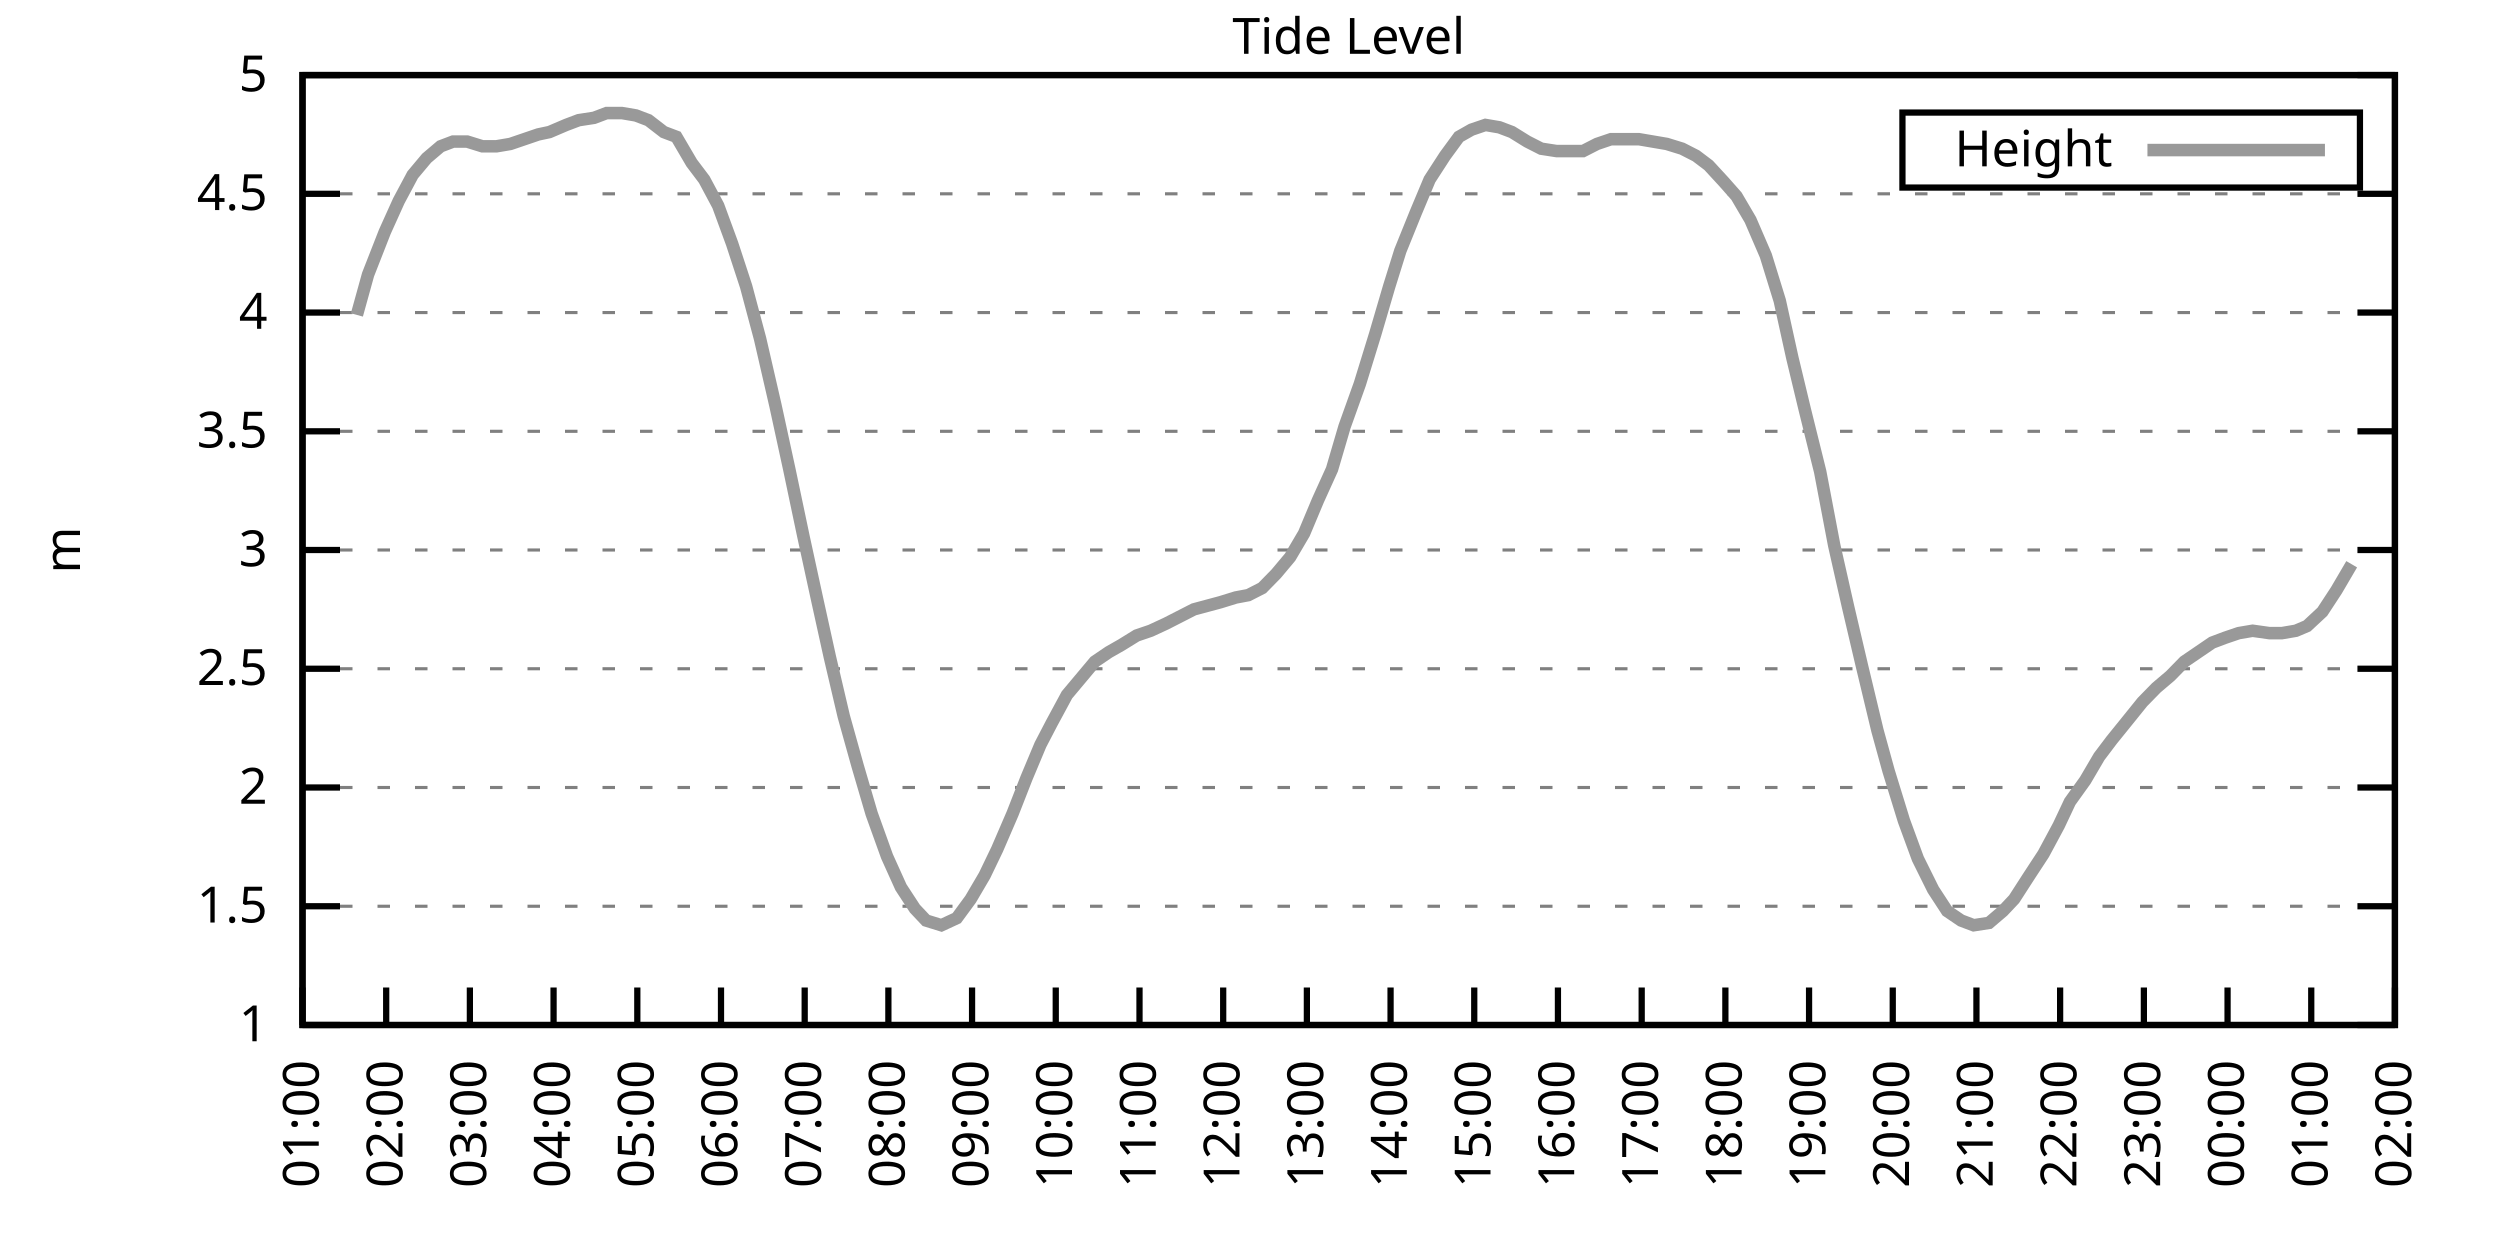
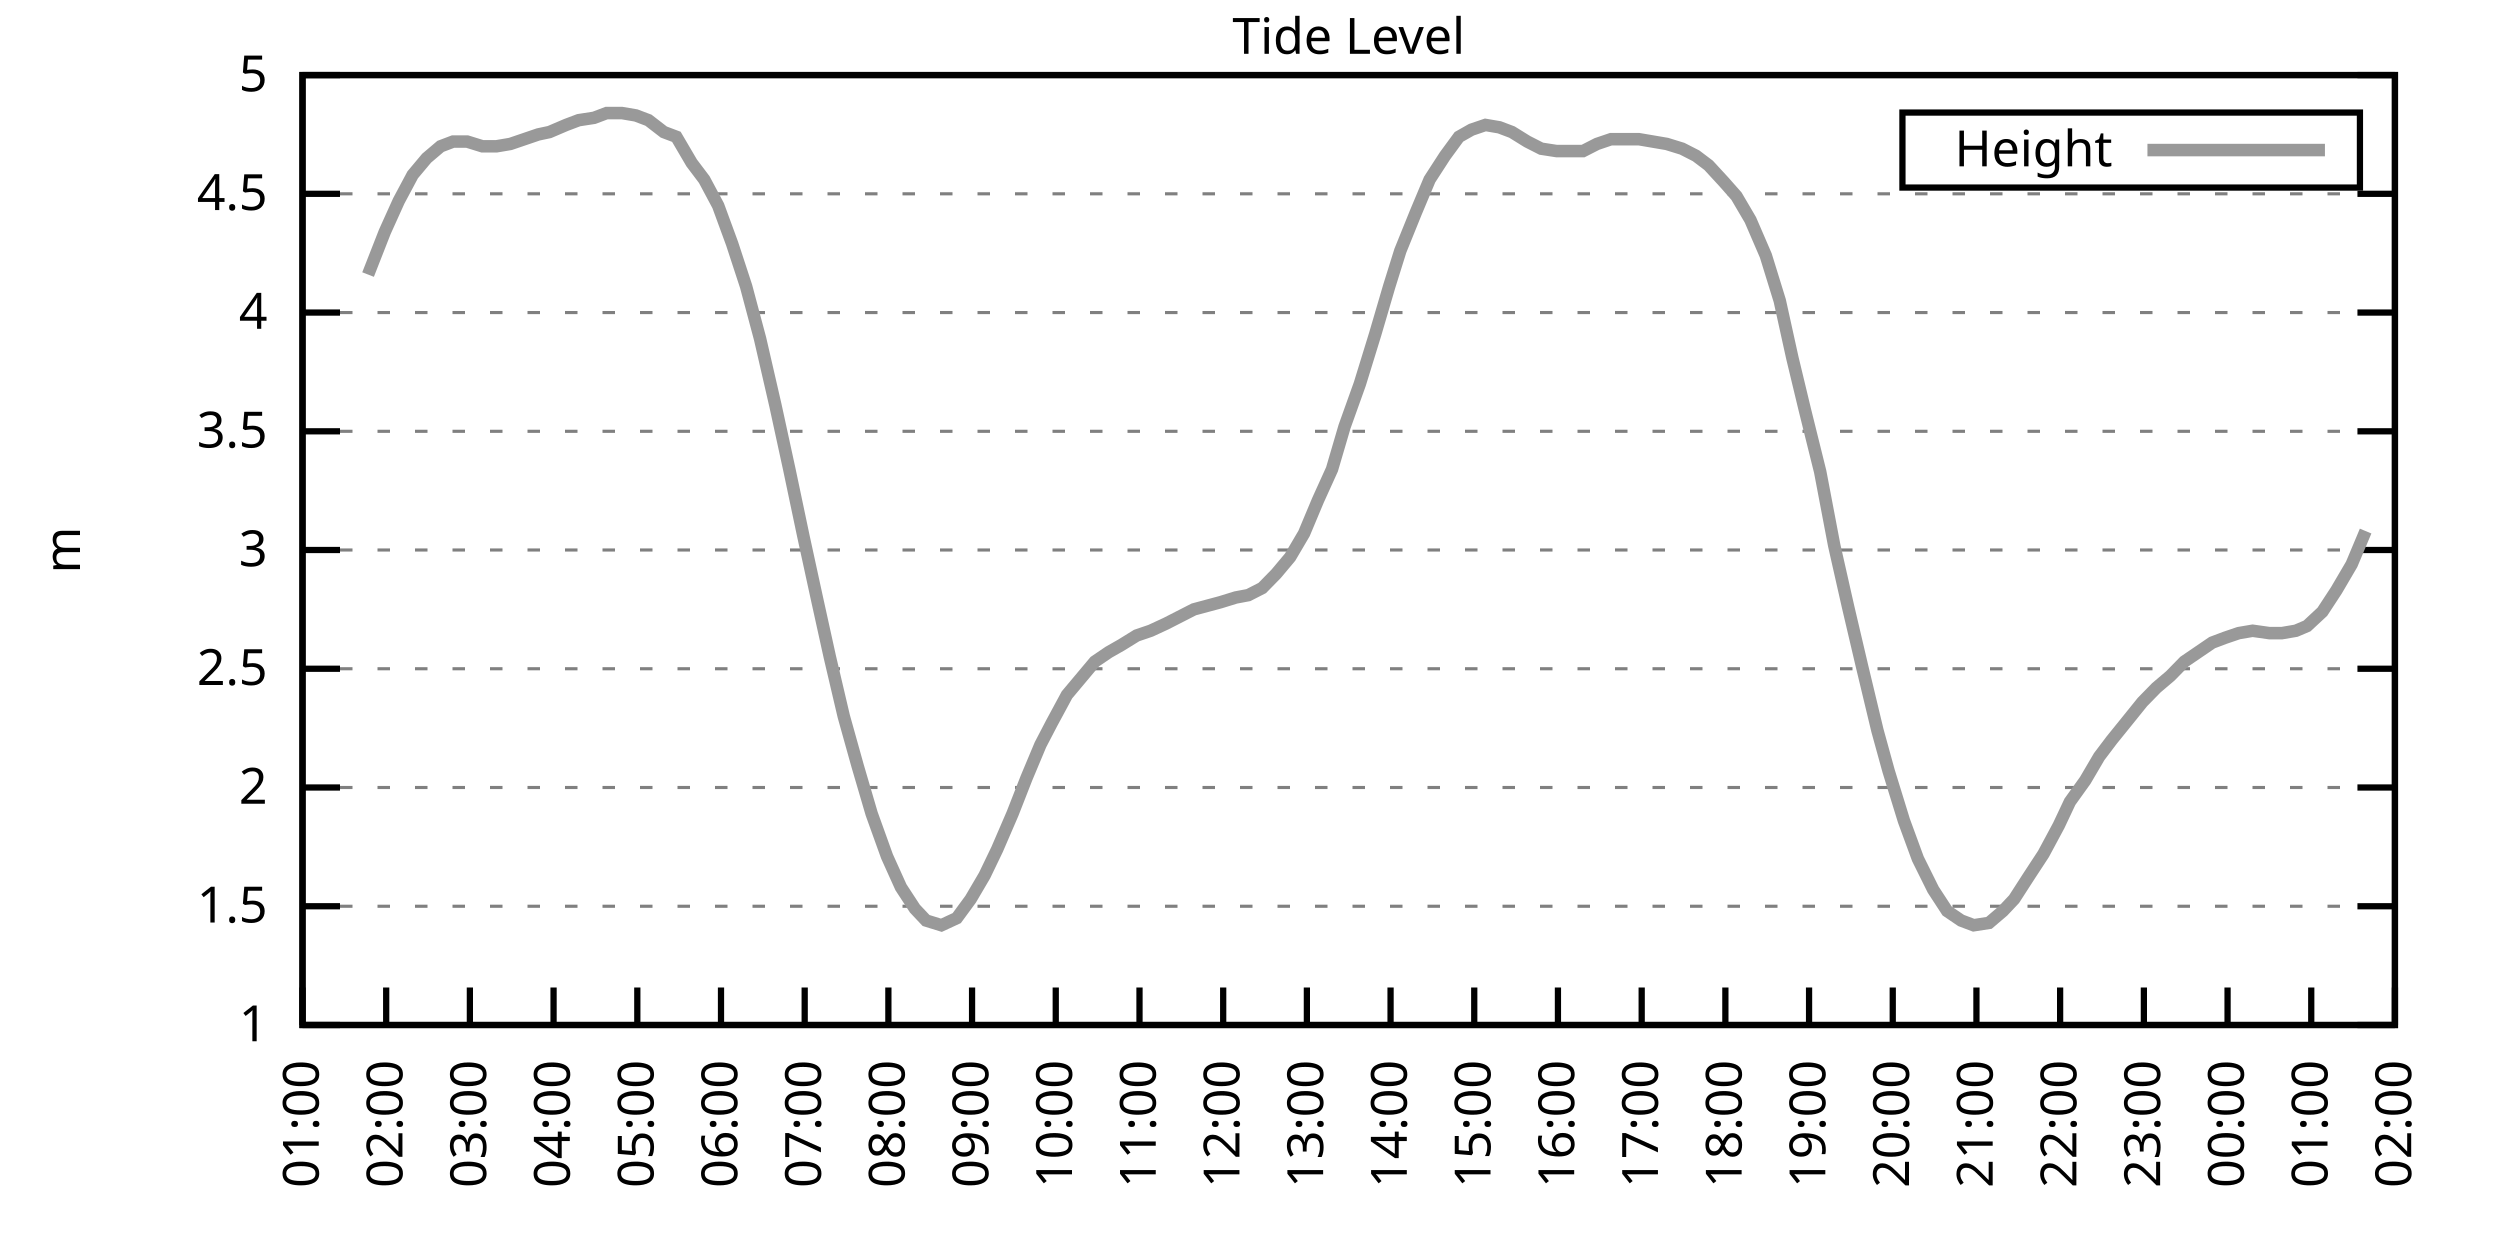
<svg xmlns="http://www.w3.org/2000/svg" xmlns:xlink="http://www.w3.org/1999/xlink" width="400" height="200" viewBox="0 0 400 200">
  <g id="gnuplot_canvas">
    <rect x="0" y="0" width="400" height="200" fill="none" />
    <defs>
      <circle id="gpDot" r="0.5" stroke-width="0.5" stroke="currentColor" />
      <path id="gpPt0" stroke-width="0.333" stroke="currentColor" d="M-1,0 h2 M0,-1 v2" />
      <path id="gpPt1" stroke-width="0.333" stroke="currentColor" d="M-1,-1 L1,1 M1,-1 L-1,1" />
      <path id="gpPt2" stroke-width="0.333" stroke="currentColor" d="M-1,0 L1,0 M0,-1 L0,1 M-1,-1 L1,1 M-1,1 L1,-1" />
      <rect id="gpPt3" stroke-width="0.333" stroke="currentColor" x="-1" y="-1" width="2" height="2" />
      <rect id="gpPt4" stroke-width="0.333" stroke="currentColor" fill="currentColor" x="-1" y="-1" width="2" height="2" />
      <circle id="gpPt5" stroke-width="0.333" stroke="currentColor" cx="0" cy="0" r="1" />
      <use xlink:href="#gpPt5" id="gpPt6" fill="currentColor" stroke="none" />
      <path id="gpPt7" stroke-width="0.333" stroke="currentColor" d="M0,-1.33 L-1.33,0.67 L1.33,0.67 z" />
      <use xlink:href="#gpPt7" id="gpPt8" fill="currentColor" stroke="none" />
      <use xlink:href="#gpPt7" id="gpPt9" stroke="currentColor" transform="rotate(180)" />
      <use xlink:href="#gpPt9" id="gpPt10" fill="currentColor" stroke="none" />
      <use xlink:href="#gpPt3" id="gpPt11" stroke="currentColor" transform="rotate(45)" />
      <use xlink:href="#gpPt11" id="gpPt12" fill="currentColor" stroke="none" />
      <path id="gpPt13" stroke-width="0.333" stroke="currentColor" d="M0,1.330 L1.265,0.411 L0.782,-1.067 L-0.782,-1.076 L-1.265,0.411 z" />
      <use xlink:href="#gpPt13" id="gpPt14" fill="currentColor" stroke="none" />
      <filter id="textbox" filterUnits="objectBoundingBox" x="0" y="0" height="1" width="1">
        <feFlood flood-color="white" flood-opacity="1" result="bgnd" />
        <feComposite in="SourceGraphic" in2="bgnd" operator="atop" />
      </filter>
      <filter id="greybox" filterUnits="objectBoundingBox" x="0" y="0" height="1" width="1">
        <feFlood flood-color="lightgrey" flood-opacity="1" result="grey" />
        <feComposite in="SourceGraphic" in2="grey" operator="atop" />
      </filter>
    </defs>
    <g fill="none" color="white" stroke="currentColor" stroke-width="1.00" stroke-linecap="butt" stroke-linejoin="miter">
</g>
    <g fill="none" color="black" stroke="currentColor" stroke-width="1.00" stroke-linecap="butt" stroke-linejoin="miter">
      <g stroke="none" shape-rendering="crispEdges">
        <polygon fill="rgb(255, 255, 255)" points="48.40,164.00 383.18,164.00 383.18,12.02 48.40,12.02 " />
      </g>
    </g>
    <g fill="none" color="black" stroke="currentColor" stroke-width="1.00" stroke-linecap="butt" stroke-linejoin="miter">
</g>
    <g fill="none" color="black" stroke="black" stroke-width="0.50" stroke-linecap="butt" stroke-linejoin="miter">
</g>
    <g fill="none" color="gray" stroke="currentColor" stroke-width="0.50" stroke-linecap="butt" stroke-linejoin="miter">
      <path stroke="gray" stroke-dasharray="2,4" class="gridline" d="M48.40,164.00 L383.19,164.00  " />
    </g>
    <g fill="none" color="gray" stroke="gray" stroke-width="1.00" stroke-linecap="butt" stroke-linejoin="miter">
</g>
    <g fill="none" color="black" stroke="currentColor" stroke-width="1.00" stroke-linecap="butt" stroke-linejoin="miter">
      <path stroke="black" d="M48.40,164.00 L54.40,164.00 M383.19,164.00 L377.19,164.00  " />
      <g transform="translate(42.80,166.60)" stroke="none" fill="black" font-family="Sans" font-size="8.00" text-anchor="end">
        <text>
          <tspan font-family="Sans"> 1</tspan>
        </text>
      </g>
    </g>
    <g fill="none" color="black" stroke="currentColor" stroke-width="1.00" stroke-linecap="butt" stroke-linejoin="miter">
</g>
    <g fill="none" color="black" stroke="black" stroke-width="0.50" stroke-linecap="butt" stroke-linejoin="miter">
</g>
    <g fill="none" color="gray" stroke="currentColor" stroke-width="0.50" stroke-linecap="butt" stroke-linejoin="miter">
      <path stroke="gray" stroke-dasharray="2,4" class="gridline" d="M48.40,145.00 L383.19,145.00  " />
    </g>
    <g fill="none" color="gray" stroke="gray" stroke-width="1.00" stroke-linecap="butt" stroke-linejoin="miter">
</g>
    <g fill="none" color="black" stroke="currentColor" stroke-width="1.00" stroke-linecap="butt" stroke-linejoin="miter">
      <path stroke="black" d="M48.40,145.00 L54.40,145.00 M383.19,145.00 L377.19,145.00  " />
      <g transform="translate(42.80,147.60)" stroke="none" fill="black" font-family="Sans" font-size="8.00" text-anchor="end">
        <text>
          <tspan font-family="Sans"> 1.5</tspan>
        </text>
      </g>
    </g>
    <g fill="none" color="black" stroke="currentColor" stroke-width="1.00" stroke-linecap="butt" stroke-linejoin="miter">
</g>
    <g fill="none" color="black" stroke="black" stroke-width="0.50" stroke-linecap="butt" stroke-linejoin="miter">
</g>
    <g fill="none" color="gray" stroke="currentColor" stroke-width="0.50" stroke-linecap="butt" stroke-linejoin="miter">
      <path stroke="gray" stroke-dasharray="2,4" class="gridline" d="M48.40,126.00 L383.19,126.00  " />
    </g>
    <g fill="none" color="gray" stroke="gray" stroke-width="1.00" stroke-linecap="butt" stroke-linejoin="miter">
</g>
    <g fill="none" color="black" stroke="currentColor" stroke-width="1.00" stroke-linecap="butt" stroke-linejoin="miter">
      <path stroke="black" d="M48.40,126.00 L54.40,126.00 M383.19,126.00 L377.19,126.00  " />
      <g transform="translate(42.80,128.60)" stroke="none" fill="black" font-family="Sans" font-size="8.00" text-anchor="end">
        <text>
          <tspan font-family="Sans"> 2</tspan>
        </text>
      </g>
    </g>
    <g fill="none" color="black" stroke="currentColor" stroke-width="1.00" stroke-linecap="butt" stroke-linejoin="miter">
</g>
    <g fill="none" color="black" stroke="black" stroke-width="0.50" stroke-linecap="butt" stroke-linejoin="miter">
</g>
    <g fill="none" color="gray" stroke="currentColor" stroke-width="0.50" stroke-linecap="butt" stroke-linejoin="miter">
      <path stroke="gray" stroke-dasharray="2,4" class="gridline" d="M48.40,107.00 L383.19,107.00  " />
    </g>
    <g fill="none" color="gray" stroke="gray" stroke-width="1.00" stroke-linecap="butt" stroke-linejoin="miter">
</g>
    <g fill="none" color="black" stroke="currentColor" stroke-width="1.00" stroke-linecap="butt" stroke-linejoin="miter">
      <path stroke="black" d="M48.40,107.00 L54.40,107.00 M383.19,107.00 L377.19,107.00  " />
      <g transform="translate(42.80,109.60)" stroke="none" fill="black" font-family="Sans" font-size="8.00" text-anchor="end">
        <text>
          <tspan font-family="Sans"> 2.5</tspan>
        </text>
      </g>
    </g>
    <g fill="none" color="black" stroke="currentColor" stroke-width="1.00" stroke-linecap="butt" stroke-linejoin="miter">
</g>
    <g fill="none" color="black" stroke="black" stroke-width="0.50" stroke-linecap="butt" stroke-linejoin="miter">
</g>
    <g fill="none" color="gray" stroke="currentColor" stroke-width="0.50" stroke-linecap="butt" stroke-linejoin="miter">
      <path stroke="gray" stroke-dasharray="2,4" class="gridline" d="M48.40,88.00 L383.19,88.00  " />
    </g>
    <g fill="none" color="gray" stroke="gray" stroke-width="1.00" stroke-linecap="butt" stroke-linejoin="miter">
</g>
    <g fill="none" color="black" stroke="currentColor" stroke-width="1.00" stroke-linecap="butt" stroke-linejoin="miter">
      <path stroke="black" d="M48.40,88.00 L54.40,88.00 M383.19,88.00 L377.19,88.00  " />
      <g transform="translate(42.80,90.60)" stroke="none" fill="black" font-family="Sans" font-size="8.00" text-anchor="end">
        <text>
          <tspan font-family="Sans"> 3</tspan>
        </text>
      </g>
    </g>
    <g fill="none" color="black" stroke="currentColor" stroke-width="1.00" stroke-linecap="butt" stroke-linejoin="miter">
</g>
    <g fill="none" color="black" stroke="black" stroke-width="0.50" stroke-linecap="butt" stroke-linejoin="miter">
</g>
    <g fill="none" color="gray" stroke="currentColor" stroke-width="0.50" stroke-linecap="butt" stroke-linejoin="miter">
      <path stroke="gray" stroke-dasharray="2,4" class="gridline" d="M48.40,69.01 L383.19,69.01  " />
    </g>
    <g fill="none" color="gray" stroke="gray" stroke-width="1.00" stroke-linecap="butt" stroke-linejoin="miter">
</g>
    <g fill="none" color="black" stroke="currentColor" stroke-width="1.00" stroke-linecap="butt" stroke-linejoin="miter">
      <path stroke="black" d="M48.40,69.01 L54.40,69.01 M383.19,69.01 L377.19,69.01  " />
      <g transform="translate(42.80,71.61)" stroke="none" fill="black" font-family="Sans" font-size="8.00" text-anchor="end">
        <text>
          <tspan font-family="Sans"> 3.5</tspan>
        </text>
      </g>
    </g>
    <g fill="none" color="black" stroke="currentColor" stroke-width="1.00" stroke-linecap="butt" stroke-linejoin="miter">
</g>
    <g fill="none" color="black" stroke="black" stroke-width="0.50" stroke-linecap="butt" stroke-linejoin="miter">
</g>
    <g fill="none" color="gray" stroke="currentColor" stroke-width="0.50" stroke-linecap="butt" stroke-linejoin="miter">
      <path stroke="gray" stroke-dasharray="2,4" class="gridline" d="M48.40,50.01 L383.19,50.01  " />
    </g>
    <g fill="none" color="gray" stroke="gray" stroke-width="1.00" stroke-linecap="butt" stroke-linejoin="miter">
</g>
    <g fill="none" color="black" stroke="currentColor" stroke-width="1.00" stroke-linecap="butt" stroke-linejoin="miter">
      <path stroke="black" d="M48.40,50.01 L54.40,50.01 M383.19,50.01 L377.19,50.01  " />
      <g transform="translate(42.80,52.61)" stroke="none" fill="black" font-family="Sans" font-size="8.00" text-anchor="end">
        <text>
          <tspan font-family="Sans"> 4</tspan>
        </text>
      </g>
    </g>
    <g fill="none" color="black" stroke="currentColor" stroke-width="1.00" stroke-linecap="butt" stroke-linejoin="miter">
</g>
    <g fill="none" color="black" stroke="black" stroke-width="0.50" stroke-linecap="butt" stroke-linejoin="miter">
</g>
    <g fill="none" color="gray" stroke="currentColor" stroke-width="0.50" stroke-linecap="butt" stroke-linejoin="miter">
      <path stroke="gray" stroke-dasharray="2,4" class="gridline" d="M48.40,31.01 L383.19,31.01  " />
    </g>
    <g fill="none" color="gray" stroke="gray" stroke-width="1.00" stroke-linecap="butt" stroke-linejoin="miter">
</g>
    <g fill="none" color="black" stroke="currentColor" stroke-width="1.00" stroke-linecap="butt" stroke-linejoin="miter">
      <path stroke="black" d="M48.40,31.01 L54.40,31.01 M383.19,31.01 L377.19,31.01  " />
      <g transform="translate(42.80,33.61)" stroke="none" fill="black" font-family="Sans" font-size="8.00" text-anchor="end">
        <text>
          <tspan font-family="Sans"> 4.5</tspan>
        </text>
      </g>
    </g>
    <g fill="none" color="black" stroke="currentColor" stroke-width="1.00" stroke-linecap="butt" stroke-linejoin="miter">
</g>
    <g fill="none" color="black" stroke="black" stroke-width="0.50" stroke-linecap="butt" stroke-linejoin="miter">
</g>
    <g fill="none" color="gray" stroke="currentColor" stroke-width="0.50" stroke-linecap="butt" stroke-linejoin="miter">
      <path stroke="gray" stroke-dasharray="2,4" class="gridline" d="M48.40,12.01 L383.19,12.01  " />
    </g>
    <g fill="none" color="gray" stroke="gray" stroke-width="1.00" stroke-linecap="butt" stroke-linejoin="miter">
</g>
    <g fill="none" color="black" stroke="currentColor" stroke-width="1.00" stroke-linecap="butt" stroke-linejoin="miter">
      <path stroke="black" d="M48.40,12.01 L54.40,12.01 M383.19,12.01 L377.19,12.01  " />
      <g transform="translate(42.80,14.61)" stroke="none" fill="black" font-family="Sans" font-size="8.00" text-anchor="end">
        <text>
          <tspan font-family="Sans"> 5</tspan>
        </text>
      </g>
    </g>
    <g fill="none" color="black" stroke="currentColor" stroke-width="1.00" stroke-linecap="butt" stroke-linejoin="miter">
      <path stroke="black" d="M48.40,164.00 L48.40,158.00  " />
      <g transform="translate(51.00,169.60) rotate(270.00)" stroke="none" fill="black" font-family="Sans" font-size="8.00" text-anchor="end">
        <text>
          <tspan font-family="Sans">01:00</tspan>
        </text>
      </g>
    </g>
    <g fill="none" color="black" stroke="currentColor" stroke-width="1.00" stroke-linecap="butt" stroke-linejoin="miter">
      <path stroke="black" d="M61.79,164.00 L61.79,158.00  " />
      <g transform="translate(64.39,169.60) rotate(270.00)" stroke="none" fill="black" font-family="Sans" font-size="8.00" text-anchor="end">
        <text>
          <tspan font-family="Sans">02:00</tspan>
        </text>
      </g>
    </g>
    <g fill="none" color="black" stroke="currentColor" stroke-width="1.00" stroke-linecap="butt" stroke-linejoin="miter">
      <path stroke="black" d="M75.18,164.00 L75.18,158.00  " />
      <g transform="translate(77.78,169.60) rotate(270.00)" stroke="none" fill="black" font-family="Sans" font-size="8.00" text-anchor="end">
        <text>
          <tspan font-family="Sans">03:00</tspan>
        </text>
      </g>
    </g>
    <g fill="none" color="black" stroke="currentColor" stroke-width="1.00" stroke-linecap="butt" stroke-linejoin="miter">
      <path stroke="black" d="M88.57,164.00 L88.57,158.00  " />
      <g transform="translate(91.17,169.60) rotate(270.00)" stroke="none" fill="black" font-family="Sans" font-size="8.00" text-anchor="end">
        <text>
          <tspan font-family="Sans">04:00</tspan>
        </text>
      </g>
    </g>
    <g fill="none" color="black" stroke="currentColor" stroke-width="1.00" stroke-linecap="butt" stroke-linejoin="miter">
      <path stroke="black" d="M101.97,164.00 L101.97,158.00  " />
      <g transform="translate(104.57,169.60) rotate(270.00)" stroke="none" fill="black" font-family="Sans" font-size="8.00" text-anchor="end">
        <text>
          <tspan font-family="Sans">05:00</tspan>
        </text>
      </g>
    </g>
    <g fill="none" color="black" stroke="currentColor" stroke-width="1.00" stroke-linecap="butt" stroke-linejoin="miter">
      <path stroke="black" d="M115.36,164.00 L115.36,158.00  " />
      <g transform="translate(117.96,169.60) rotate(270.00)" stroke="none" fill="black" font-family="Sans" font-size="8.00" text-anchor="end">
        <text>
          <tspan font-family="Sans">06:00</tspan>
        </text>
      </g>
    </g>
    <g fill="none" color="black" stroke="currentColor" stroke-width="1.00" stroke-linecap="butt" stroke-linejoin="miter">
      <path stroke="black" d="M128.75,164.00 L128.75,158.00  " />
      <g transform="translate(131.35,169.60) rotate(270.00)" stroke="none" fill="black" font-family="Sans" font-size="8.00" text-anchor="end">
        <text>
          <tspan font-family="Sans">07:00</tspan>
        </text>
      </g>
    </g>
    <g fill="none" color="black" stroke="currentColor" stroke-width="1.00" stroke-linecap="butt" stroke-linejoin="miter">
      <path stroke="black" d="M142.14,164.00 L142.14,158.00  " />
      <g transform="translate(144.74,169.60) rotate(270.00)" stroke="none" fill="black" font-family="Sans" font-size="8.00" text-anchor="end">
        <text>
          <tspan font-family="Sans">08:00</tspan>
        </text>
      </g>
    </g>
    <g fill="none" color="black" stroke="currentColor" stroke-width="1.00" stroke-linecap="butt" stroke-linejoin="miter">
      <path stroke="black" d="M155.53,164.00 L155.53,158.00  " />
      <g transform="translate(158.13,169.60) rotate(270.00)" stroke="none" fill="black" font-family="Sans" font-size="8.00" text-anchor="end">
        <text>
          <tspan font-family="Sans">09:00</tspan>
        </text>
      </g>
    </g>
    <g fill="none" color="black" stroke="currentColor" stroke-width="1.00" stroke-linecap="butt" stroke-linejoin="miter">
      <path stroke="black" d="M168.92,164.00 L168.92,158.00  " />
      <g transform="translate(171.52,169.60) rotate(270.00)" stroke="none" fill="black" font-family="Sans" font-size="8.00" text-anchor="end">
        <text>
          <tspan font-family="Sans">10:00</tspan>
        </text>
      </g>
    </g>
    <g fill="none" color="black" stroke="currentColor" stroke-width="1.00" stroke-linecap="butt" stroke-linejoin="miter">
      <path stroke="black" d="M182.32,164.00 L182.32,158.00  " />
      <g transform="translate(184.92,169.60) rotate(270.00)" stroke="none" fill="black" font-family="Sans" font-size="8.00" text-anchor="end">
        <text>
          <tspan font-family="Sans">11:00</tspan>
        </text>
      </g>
    </g>
    <g fill="none" color="black" stroke="currentColor" stroke-width="1.00" stroke-linecap="butt" stroke-linejoin="miter">
      <path stroke="black" d="M195.71,164.00 L195.71,158.00  " />
      <g transform="translate(198.31,169.60) rotate(270.00)" stroke="none" fill="black" font-family="Sans" font-size="8.00" text-anchor="end">
        <text>
          <tspan font-family="Sans">12:00</tspan>
        </text>
      </g>
    </g>
    <g fill="none" color="black" stroke="currentColor" stroke-width="1.00" stroke-linecap="butt" stroke-linejoin="miter">
      <path stroke="black" d="M209.10,164.00 L209.10,158.00  " />
      <g transform="translate(211.70,169.60) rotate(270.00)" stroke="none" fill="black" font-family="Sans" font-size="8.00" text-anchor="end">
        <text>
          <tspan font-family="Sans">13:00</tspan>
        </text>
      </g>
    </g>
    <g fill="none" color="black" stroke="currentColor" stroke-width="1.00" stroke-linecap="butt" stroke-linejoin="miter">
      <path stroke="black" d="M222.49,164.00 L222.49,158.00  " />
      <g transform="translate(225.09,169.60) rotate(270.00)" stroke="none" fill="black" font-family="Sans" font-size="8.00" text-anchor="end">
        <text>
          <tspan font-family="Sans">14:00</tspan>
        </text>
      </g>
    </g>
    <g fill="none" color="black" stroke="currentColor" stroke-width="1.00" stroke-linecap="butt" stroke-linejoin="miter">
      <path stroke="black" d="M235.88,164.00 L235.88,158.00  " />
      <g transform="translate(238.48,169.60) rotate(270.00)" stroke="none" fill="black" font-family="Sans" font-size="8.00" text-anchor="end">
        <text>
          <tspan font-family="Sans">15:00</tspan>
        </text>
      </g>
    </g>
    <g fill="none" color="black" stroke="currentColor" stroke-width="1.00" stroke-linecap="butt" stroke-linejoin="miter">
      <path stroke="black" d="M249.27,164.00 L249.27,158.00  " />
      <g transform="translate(251.87,169.60) rotate(270.00)" stroke="none" fill="black" font-family="Sans" font-size="8.00" text-anchor="end">
        <text>
          <tspan font-family="Sans">16:00</tspan>
        </text>
      </g>
    </g>
    <g fill="none" color="black" stroke="currentColor" stroke-width="1.00" stroke-linecap="butt" stroke-linejoin="miter">
      <path stroke="black" d="M262.67,164.00 L262.67,158.00  " />
      <g transform="translate(265.27,169.60) rotate(270.00)" stroke="none" fill="black" font-family="Sans" font-size="8.00" text-anchor="end">
        <text>
          <tspan font-family="Sans">17:00</tspan>
        </text>
      </g>
    </g>
    <g fill="none" color="black" stroke="currentColor" stroke-width="1.00" stroke-linecap="butt" stroke-linejoin="miter">
      <path stroke="black" d="M276.06,164.00 L276.06,158.00  " />
      <g transform="translate(278.66,169.60) rotate(270.00)" stroke="none" fill="black" font-family="Sans" font-size="8.00" text-anchor="end">
        <text>
          <tspan font-family="Sans">18:00</tspan>
        </text>
      </g>
    </g>
    <g fill="none" color="black" stroke="currentColor" stroke-width="1.00" stroke-linecap="butt" stroke-linejoin="miter">
      <path stroke="black" d="M289.45,164.00 L289.45,158.00  " />
      <g transform="translate(292.05,169.60) rotate(270.00)" stroke="none" fill="black" font-family="Sans" font-size="8.00" text-anchor="end">
        <text>
          <tspan font-family="Sans">19:00</tspan>
        </text>
      </g>
    </g>
    <g fill="none" color="black" stroke="currentColor" stroke-width="1.00" stroke-linecap="butt" stroke-linejoin="miter">
      <path stroke="black" d="M302.84,164.00 L302.84,158.00  " />
      <g transform="translate(305.44,169.60) rotate(270.00)" stroke="none" fill="black" font-family="Sans" font-size="8.00" text-anchor="end">
        <text>
          <tspan font-family="Sans">20:00</tspan>
        </text>
      </g>
    </g>
    <g fill="none" color="black" stroke="currentColor" stroke-width="1.00" stroke-linecap="butt" stroke-linejoin="miter">
      <path stroke="black" d="M316.23,164.00 L316.23,158.00  " />
      <g transform="translate(318.83,169.60) rotate(270.00)" stroke="none" fill="black" font-family="Sans" font-size="8.00" text-anchor="end">
        <text>
          <tspan font-family="Sans">21:00</tspan>
        </text>
      </g>
    </g>
    <g fill="none" color="black" stroke="currentColor" stroke-width="1.00" stroke-linecap="butt" stroke-linejoin="miter">
      <path stroke="black" d="M329.62,164.00 L329.62,158.00  " />
      <g transform="translate(332.22,169.60) rotate(270.00)" stroke="none" fill="black" font-family="Sans" font-size="8.00" text-anchor="end">
        <text>
          <tspan font-family="Sans">22:00</tspan>
        </text>
      </g>
    </g>
    <g fill="none" color="black" stroke="currentColor" stroke-width="1.00" stroke-linecap="butt" stroke-linejoin="miter">
      <path stroke="black" d="M343.02,164.00 L343.02,158.00  " />
      <g transform="translate(345.62,169.60) rotate(270.00)" stroke="none" fill="black" font-family="Sans" font-size="8.00" text-anchor="end">
        <text>
          <tspan font-family="Sans">23:00</tspan>
        </text>
      </g>
    </g>
    <g fill="none" color="black" stroke="currentColor" stroke-width="1.00" stroke-linecap="butt" stroke-linejoin="miter">
      <path stroke="black" d="M356.41,164.00 L356.41,158.00  " />
      <g transform="translate(359.01,169.60) rotate(270.00)" stroke="none" fill="black" font-family="Sans" font-size="8.00" text-anchor="end">
        <text>
          <tspan font-family="Sans">00:00</tspan>
        </text>
      </g>
    </g>
    <g fill="none" color="black" stroke="currentColor" stroke-width="1.00" stroke-linecap="butt" stroke-linejoin="miter">
      <path stroke="black" d="M369.80,164.00 L369.80,158.00  " />
      <g transform="translate(372.40,169.60) rotate(270.00)" stroke="none" fill="black" font-family="Sans" font-size="8.00" text-anchor="end">
        <text>
          <tspan font-family="Sans">01:00</tspan>
        </text>
      </g>
    </g>
    <g fill="none" color="black" stroke="currentColor" stroke-width="1.00" stroke-linecap="butt" stroke-linejoin="miter">
      <path stroke="black" d="M383.19,164.00 L383.19,158.00  " />
      <g transform="translate(385.79,169.60) rotate(270.00)" stroke="none" fill="black" font-family="Sans" font-size="8.00" text-anchor="end">
        <text>
          <tspan font-family="Sans">02:00</tspan>
        </text>
      </g>
    </g>
    <g fill="none" color="black" stroke="currentColor" stroke-width="1.00" stroke-linecap="butt" stroke-linejoin="miter">
</g>
    <g fill="none" color="black" stroke="currentColor" stroke-width="1.00" stroke-linecap="butt" stroke-linejoin="miter">
      <path stroke="black" d="M48.40,12.01 L48.40,164.00 L383.19,164.00 L383.19,12.01 L48.40,12.01 Z  " />
    </g>
    <g fill="none" color="black" stroke="currentColor" stroke-width="1.00" stroke-linecap="butt" stroke-linejoin="miter">
</g>
    <g fill="none" color="black" stroke="currentColor" stroke-width="1.00" stroke-linecap="butt" stroke-linejoin="miter">
      <path stroke="black" d="M304.39,30.01 L304.39,18.01 L377.59,18.01 L377.59,30.01 L304.39,30.01 Z  " />
    </g>
    <g id="Tide_level_plot_1">
      <g fill="none" color="white" stroke="black" stroke-width="2.00" stroke-linecap="butt" stroke-linejoin="miter">
</g>
      <g fill="none" color="black" stroke="currentColor" stroke-width="2.00" stroke-linecap="butt" stroke-linejoin="miter">
        <g transform="translate(337.99,26.61)" stroke="none" fill="black" font-family="Sans" font-size="8.00" text-anchor="end">
          <text>
            <tspan font-family="Sans">Height</tspan>
          </text>
        </g>
      </g>
      <g fill="none" color="black" stroke="currentColor" stroke-width="2.00" stroke-linecap="butt" stroke-linejoin="miter">
-         <path stroke="rgb(153, 153, 153)" d="M343.59,24.01 L371.99,24.01 M57.10,50.39 L58.89,43.93 L61.57,37.09 L63.80,32.15 L66.03,27.97 L68.26,25.31   L70.50,23.41 L72.50,22.65 L74.74,22.65 L77.19,23.41 L79.42,23.41 L81.66,23.03 L83.89,22.27 L86.12,21.51   L87.91,21.13 L90.58,19.99 L92.59,19.23 L95.05,18.85 L97.06,18.09 L99.51,18.09 L101.74,18.47 L103.75,19.23   L106.21,21.13 L108.22,21.89 L110.67,26.07 L112.68,28.73 L114.91,32.91 L117.14,38.99 L119.38,45.83 L121.61,54.19   L124.06,64.83 L126.29,75.09 L128.53,85.73 L130.76,95.98 L132.77,105.10 L135.00,114.60 L137.23,122.58 L139.46,130.18   L141.92,137.02 L144.15,141.96 L146.38,145.38 L148.17,147.28 L150.62,148.04 L153.08,146.90 L155.31,143.86 L157.54,140.06   L159.55,135.88 L162.01,130.18 L164.24,124.48 L166.47,119.16 L168.25,115.74 L170.71,111.18 L172.94,108.52 L175.17,105.86   L177.41,104.34 L179.41,103.20 L181.87,101.68 L184.10,100.92 L186.56,99.78 L188.79,98.64 L191.02,97.50 L195.26,96.36   L197.72,95.60 L199.73,95.22 L201.96,94.08 L204.19,91.80 L206.42,89.14 L208.65,85.35 L210.88,80.03 L213.12,75.09   L215.13,68.25 L217.58,61.41 L220.04,53.43 L222.27,45.83 L224.05,40.13 L226.51,34.05 L228.74,28.73 L231.20,24.93   L233.43,21.89 L235.44,20.75 L237.67,19.99 L239.90,20.37 L241.91,21.13 L244.36,22.65 L246.60,23.79 L249.05,24.17   L251.06,24.17 L253.29,24.17 L255.52,23.03 L257.76,22.27 L259.99,22.27 L262.22,22.27 L264.45,22.65 L266.68,23.03   L269.14,23.79 L271.37,24.93 L273.38,26.45 L275.83,29.11 L277.84,31.39 L280.07,35.19 L282.53,40.89 L284.76,48.11   L286.77,57.23 L288.78,65.59 L291.23,75.47 L293.47,87.25 L295.70,97.12 L297.93,106.62 L300.39,116.88 L302.17,123.34   L304.63,131.32 L306.86,137.40 L309.31,142.34 L311.54,145.76 L313.78,147.28 L315.79,148.04 L318.24,147.66 L320.47,145.76   L322.26,143.86 L324.71,140.06 L326.95,136.64 L329.40,132.08 L331.19,128.28 L333.64,124.86 L335.87,121.06 L337.88,118.40   L340.34,115.36 L342.79,112.32 L345.02,110.04 L347.26,108.14 L349.49,105.86 L351.72,104.34 L353.95,102.82 L355.96,102.06   L358.19,101.30 L360.42,100.92 L363.10,101.30 L365.11,101.30 L367.34,100.92 L369.13,100.16 L371.58,97.88 L373.82,94.46   L376.27,90.28  " />
+         <path stroke="rgb(153, 153, 153)" d="M343.59,24.01 L371.99,24.01 M58.89,43.93 L61.57,37.09 L63.80,32.15 L66.03,27.97 L68.26,25.31 L70.50,23.41   L72.50,22.65 L74.74,22.65 L77.19,23.41 L79.42,23.41 L81.66,23.03 L83.89,22.27 L86.12,21.51 L87.91,21.13   L90.58,19.99 L92.59,19.23 L95.05,18.85 L97.06,18.09 L99.51,18.09 L101.74,18.47 L103.75,19.23 L106.21,21.13   L108.22,21.89 L110.67,26.07 L112.68,28.73 L114.91,32.91 L117.14,38.99 L119.38,45.83 L121.61,54.19 L124.06,64.83   L126.29,75.09 L128.53,85.73 L130.76,95.98 L132.77,105.10 L135.00,114.60 L137.23,122.58 L139.46,130.18 L141.92,137.02   L144.15,141.96 L146.38,145.38 L148.17,147.28 L150.62,148.04 L153.08,146.90 L155.31,143.86 L157.54,140.06 L159.55,135.88   L162.01,130.18 L164.24,124.48 L166.47,119.16 L168.25,115.74 L170.71,111.18 L172.94,108.52 L175.17,105.86 L177.41,104.34   L179.41,103.20 L181.87,101.68 L184.10,100.92 L186.56,99.78 L188.79,98.64 L191.02,97.50 L195.26,96.36 L197.72,95.60   L199.73,95.22 L201.96,94.08 L204.19,91.80 L206.42,89.14 L208.65,85.35 L210.88,80.03 L213.12,75.09 L215.13,68.25   L217.58,61.41 L220.04,53.43 L222.27,45.83 L224.05,40.13 L226.51,34.05 L228.74,28.73 L231.20,24.93 L233.43,21.89   L235.44,20.75 L237.67,19.99 L239.90,20.37 L241.91,21.13 L244.36,22.65 L246.60,23.79 L249.05,24.17 L251.06,24.17   L253.29,24.17 L255.52,23.03 L257.76,22.27 L259.99,22.27 L262.22,22.27 L264.45,22.65 L266.68,23.03 L269.14,23.79   L271.37,24.93 L273.38,26.45 L275.83,29.11 L277.84,31.39 L280.07,35.19 L282.53,40.89 L284.76,48.11 L286.77,57.23   L288.78,65.59 L291.23,75.47 L293.47,87.25 L295.70,97.12 L297.93,106.62 L300.39,116.88 L302.17,123.34 L304.63,131.32   L306.86,137.40 L309.31,142.34 L311.54,145.76 L313.78,147.28 L315.79,148.04 L318.24,147.66 L320.47,145.76 L322.26,143.86   L324.71,140.06 L326.95,136.64 L329.40,132.08 L331.19,128.28 L333.64,124.86 L335.87,121.06 L337.88,118.40 L340.34,115.36   L342.79,112.32 L345.02,110.04 L347.26,108.14 L349.49,105.86 L351.72,104.34 L353.95,102.82 L355.96,102.06 L358.19,101.30   L360.42,100.92 L363.10,101.30 L365.11,101.30 L367.34,100.92 L369.13,100.16 L371.58,97.88 L373.82,94.46 L376.27,90.28   L378.50,84.97  " />
      </g>
    </g>
    <g fill="none" color="black" stroke="currentColor" stroke-width="2.00" stroke-linecap="butt" stroke-linejoin="miter">
</g>
    <g fill="none" color="black" stroke="black" stroke-width="1.00" stroke-linecap="butt" stroke-linejoin="miter">
</g>
    <g fill="none" color="black" stroke="currentColor" stroke-width="1.00" stroke-linecap="butt" stroke-linejoin="miter">
      <path stroke="black" d="M48.40,12.01 L48.40,164.00 L383.19,164.00 L383.19,12.01 L48.40,12.01 Z  " />
      <g transform="translate(12.80,88.01) rotate(270.00)" stroke="none" fill="black" font-family="Sans" font-size="8.00" text-anchor="middle">
        <text>
          <tspan font-family="Sans">m</tspan>
        </text>
      </g>
    </g>
    <g fill="none" color="black" stroke="currentColor" stroke-width="1.00" stroke-linecap="butt" stroke-linejoin="miter">
</g>
    <g fill="none" color="black" stroke="currentColor" stroke-width="1.00" stroke-linecap="butt" stroke-linejoin="miter">
      <g transform="translate(215.79,8.61)" stroke="none" fill="black" font-family="Sans" font-size="8.00" text-anchor="middle">
        <text>
          <tspan font-family="Sans">Tide Level</tspan>
        </text>
      </g>
    </g>
    <g fill="none" color="black" stroke="currentColor" stroke-width="1.00" stroke-linecap="butt" stroke-linejoin="miter">
</g>
  </g>
</svg>
